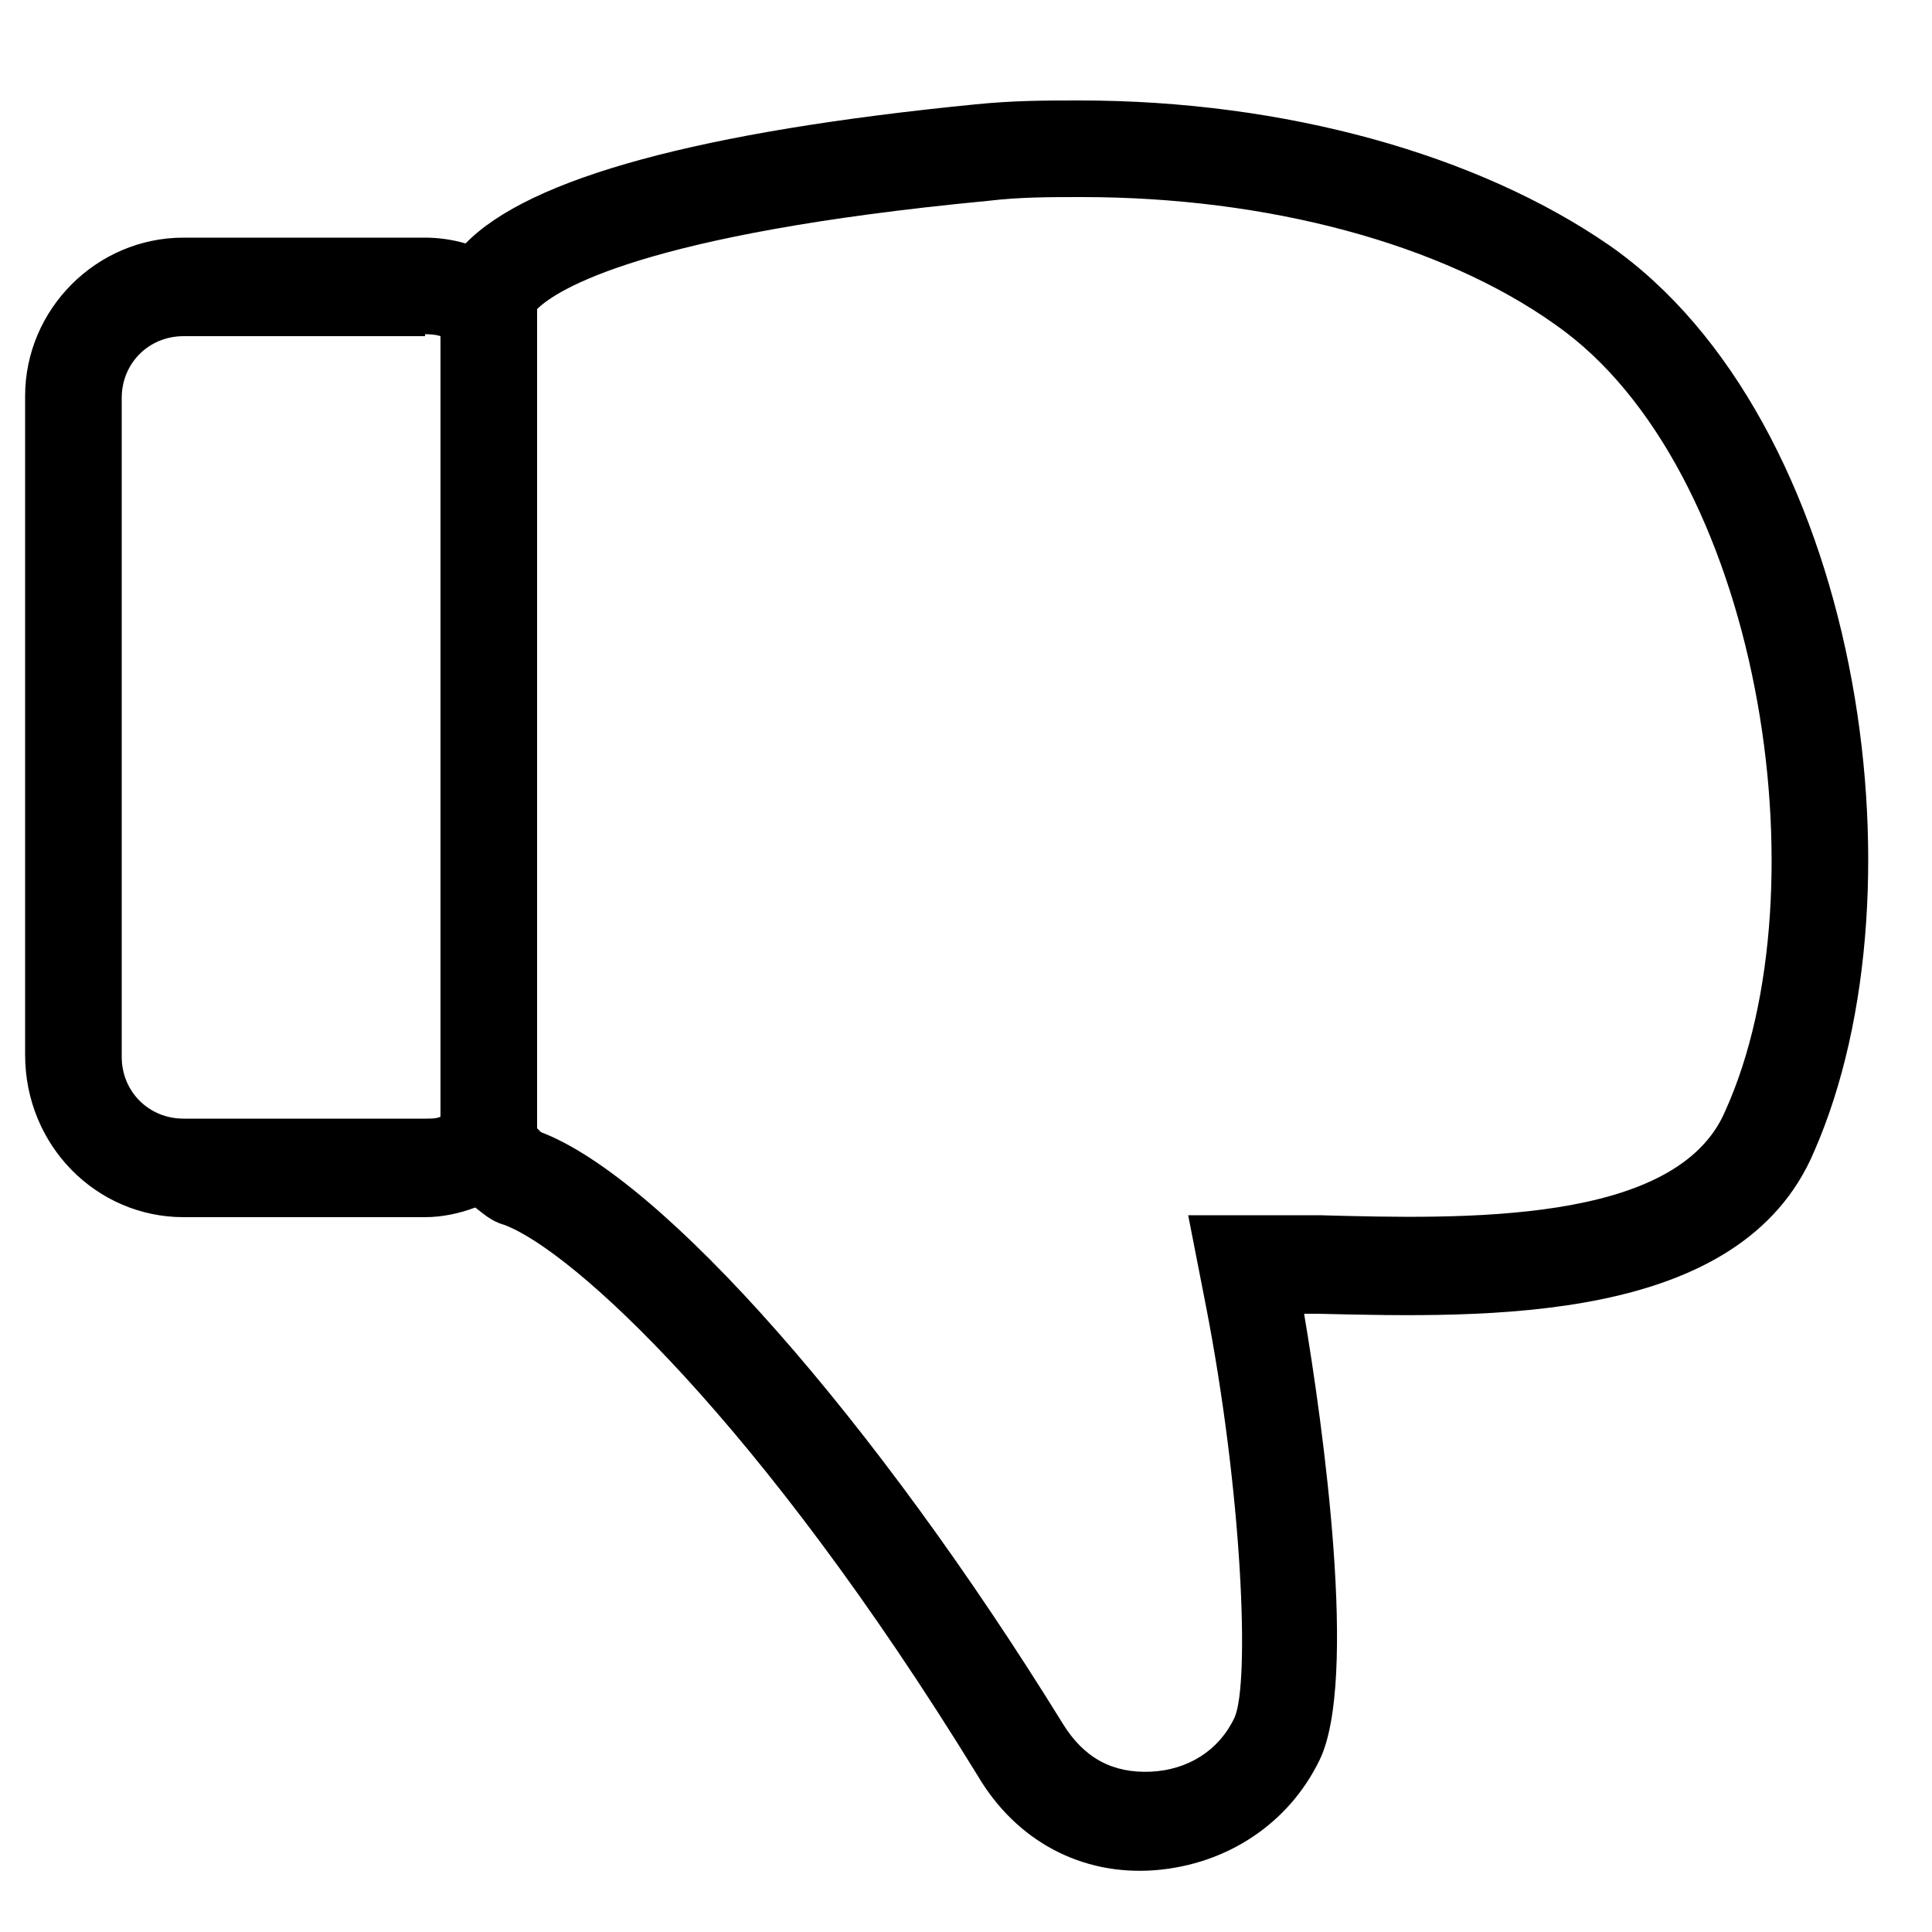
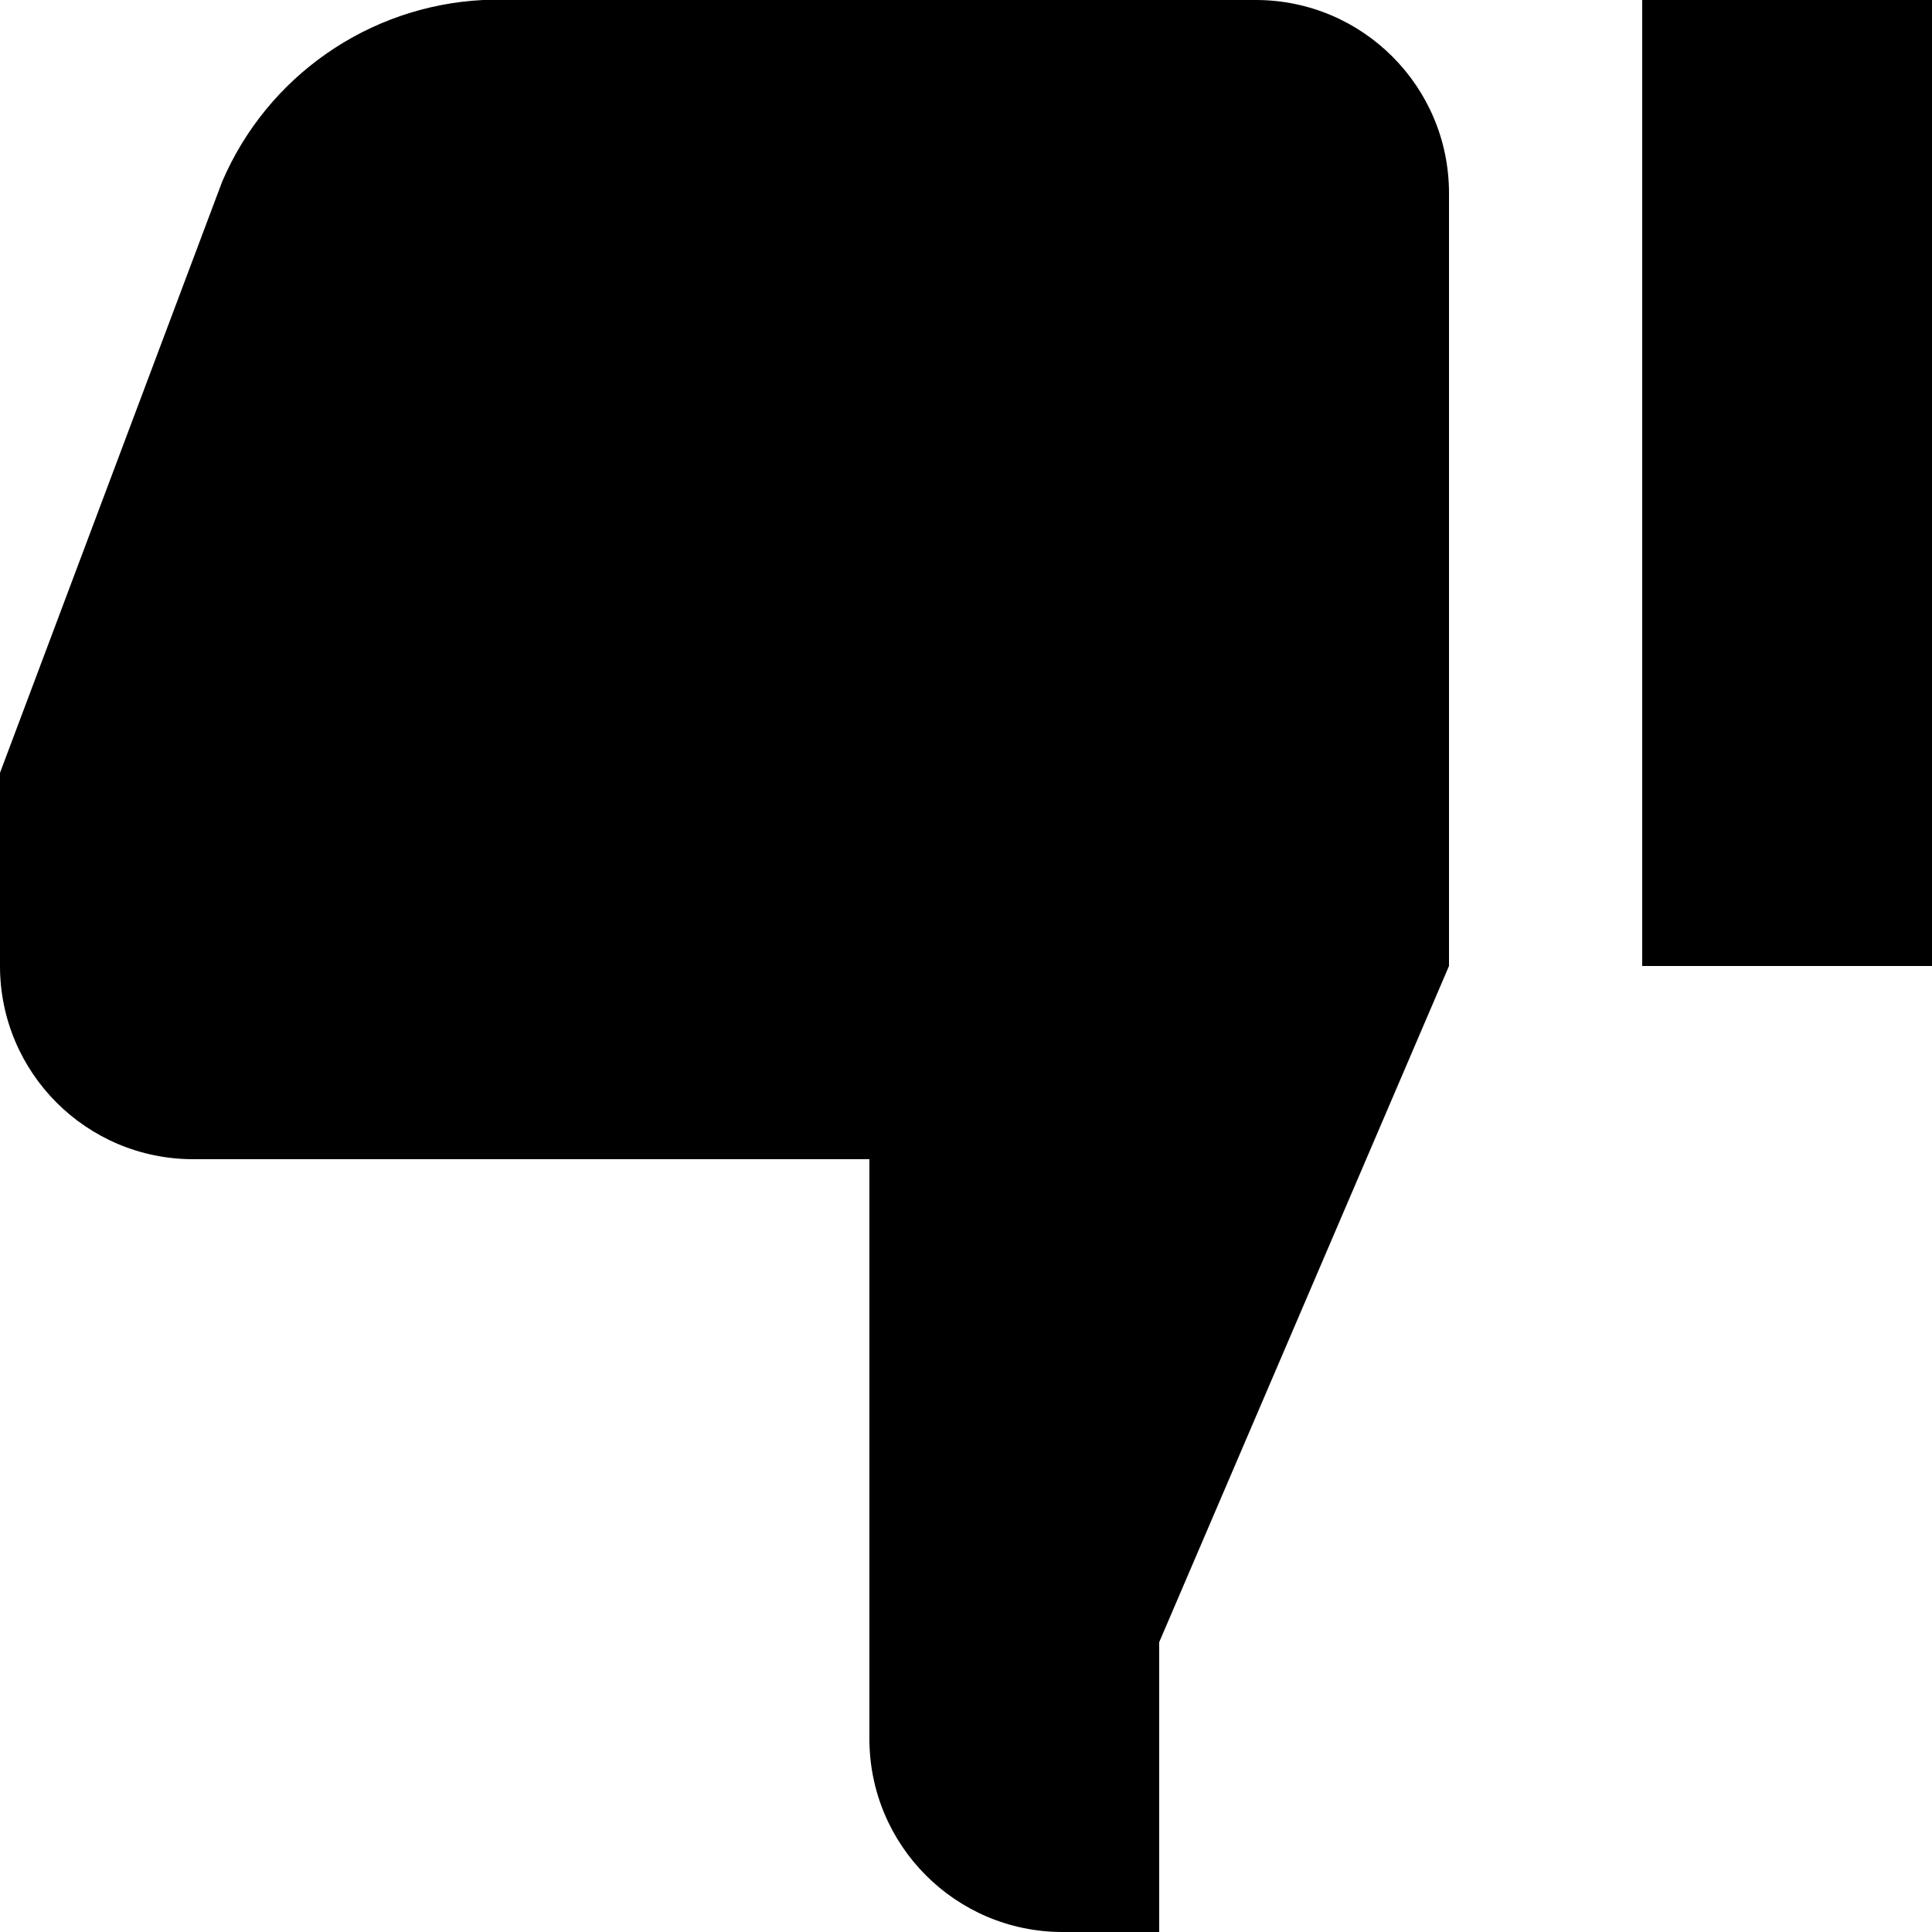
- <svg xmlns="http://www.w3.org/2000/svg" version="1.1" id="Layer_2" x="0px" y="0px" viewBox="0 0 100 100" style="enable-background:new 0 0 100 100;" xml:space="preserve">
-   <path d="M83.3,12.7c-6.8-4.7-16.8-7.5-27.4-7.5c-1.8,0-3.4,0-5.4,0.2c-14.2,1.4-23.1,3.8-26.4,7.2c-0.7-0.2-1.4-0.3-2.1-0.3H9.5  c-4.5,0-8.2,3.7-8.2,8.2v34.1C1.3,59.3,5,63,9.5,63h12.5c0.9,0,1.8-0.2,2.6-0.5c0.4,0.3,0.8,0.7,1.5,0.9  c3.5,1.3,13.2,10.1,24.5,28.5c2,3.4,5.4,5.2,9.2,4.9c3.7-0.3,6.9-2.4,8.5-5.7c2-4.1,0.2-17.2-0.8-23.1h0.7  c8.7,0.2,21.9,0.6,25.7-8.4C99.9,45.9,96.2,21.7,83.3,12.7z M22,17.3c0.2,0,0.5,0,0.8,0.1v40.4c-0.2,0.1-0.5,0.1-0.7,0.1H9.5  c-1.8,0-3.2-1.4-3.2-3.2V20.6c0-1.8,1.4-3.2,3.2-3.2H22z M89.3,57.5L89.3,57.5c-2.5,5.9-13.6,5.6-21,5.4l-6.8,0l0.9,4.6  c1.9,9.7,2.3,19.6,1.5,21.4c-0.8,1.7-2.4,2.7-4.3,2.8c-2,0.1-3.5-0.7-4.6-2.5c-9.7-15.7-20.7-28.2-27-30.6c0,0,0,0,0,0  c-0.1-0.1-0.1-0.1-0.2-0.2V16c1-1,5.5-3.9,23.3-5.6c1.7-0.2,3.1-0.2,4.9-0.2c9.6,0,18.6,2.4,24.5,6.6C91.1,24.2,94.5,46,89.3,57.5z" />
+ <svg xmlns="http://www.w3.org/2000/svg" viewBox="0 0 20 20">
+   <path d="M11 20a2 2 0 0 1-2-2v-6H2a2 2 0 0 1-2-2V8l2.3-6.12A3.11 3.11 0 0 1 5 0h8a2 2 0 0 1 2 2v8l-3 7v3h-1zm6-10V0h3v10h-3z" />
</svg>
